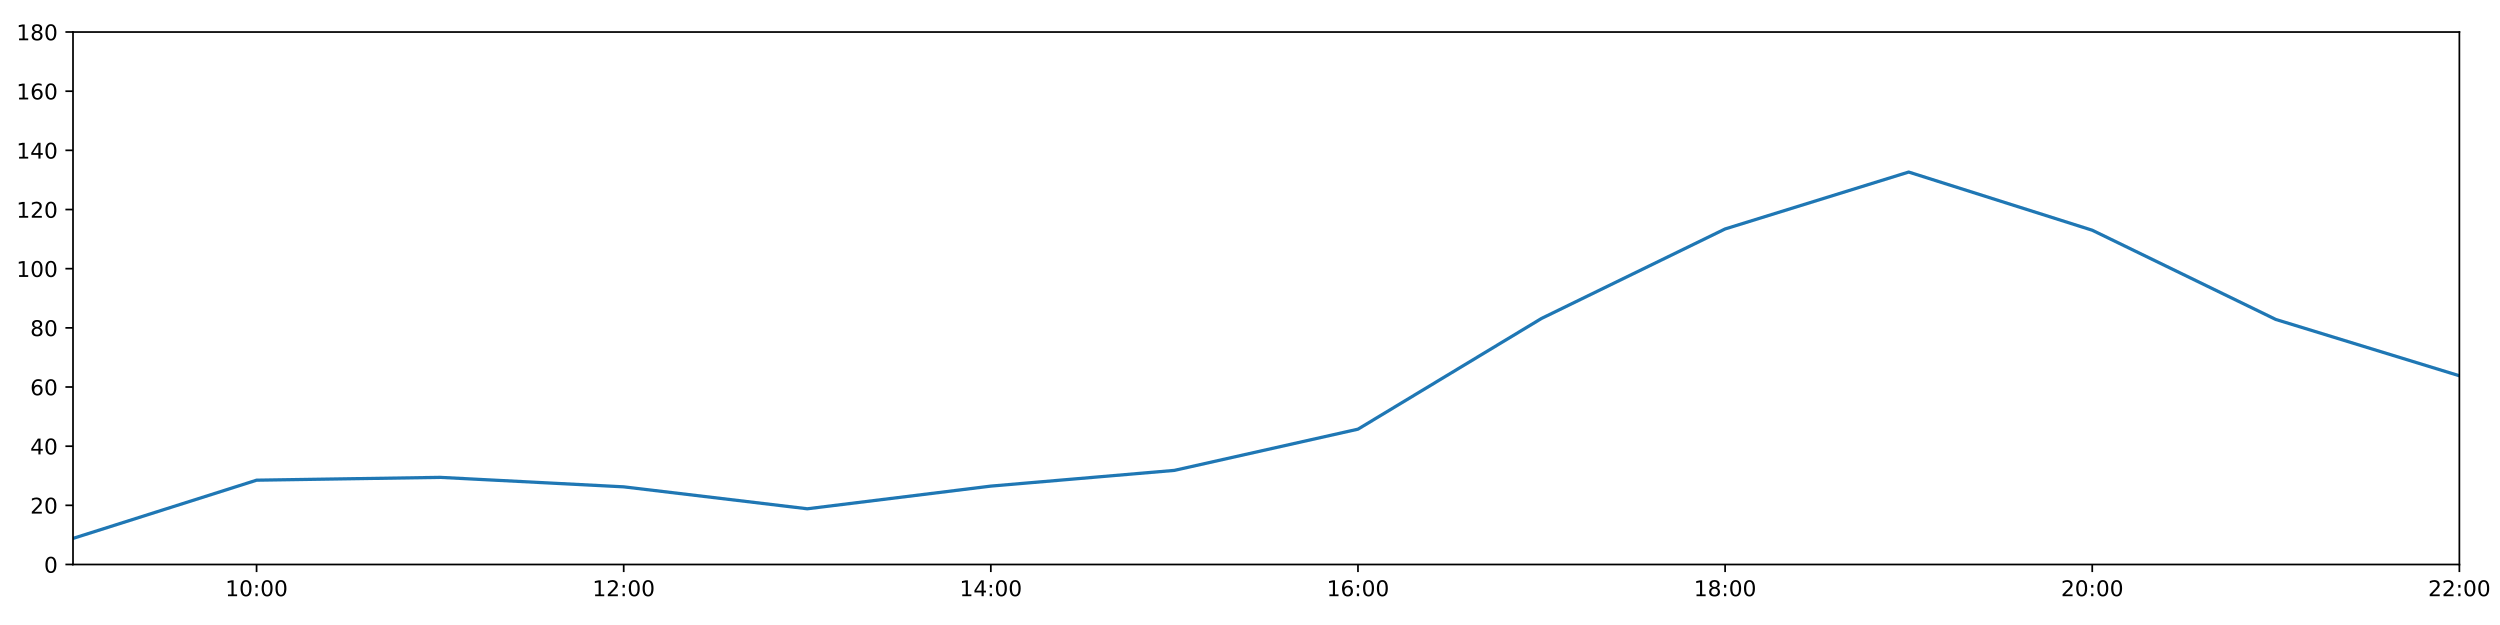
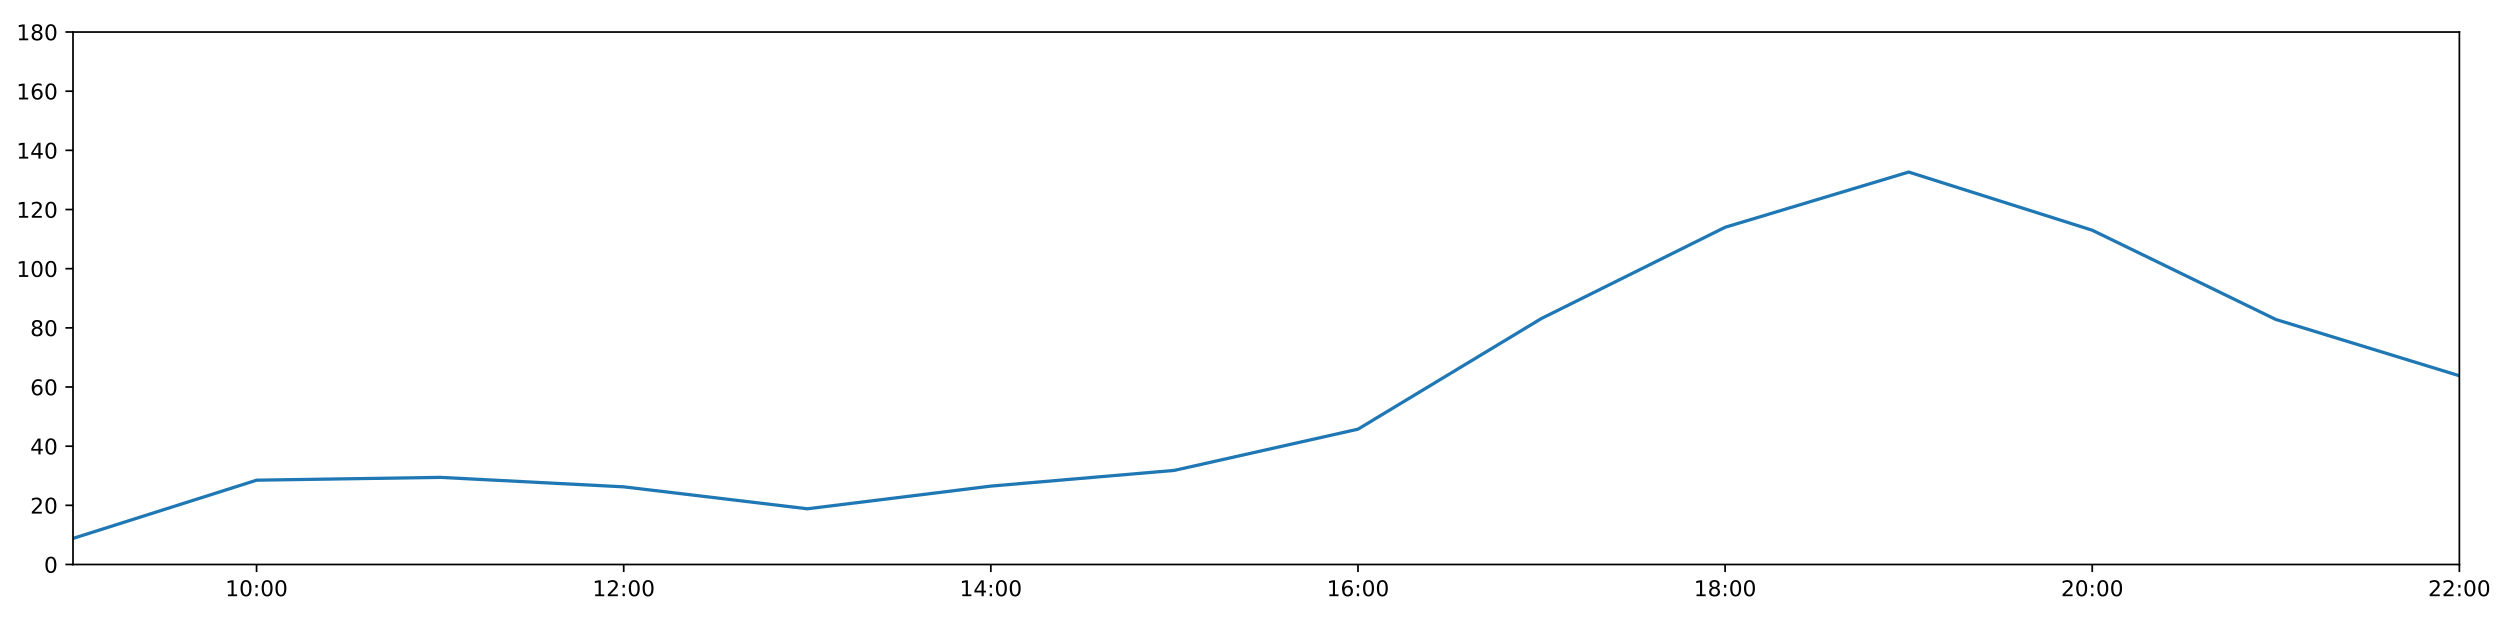
<svg xmlns="http://www.w3.org/2000/svg" xmlns:xlink="http://www.w3.org/1999/xlink" height="288pt" version="1.1" viewBox="0 0 1152 288" width="1152pt">
  <defs>
    <style type="text/css">
*{stroke-linecap:butt;stroke-linejoin:round;}
  </style>
  </defs>
  <g id="figure_1">
    <g id="patch_1">
      <path d="M 0 288  L 1152 288  L 1152 0  L 0 0  z " style="fill:#ffffff;" />
    </g>
    <g id="axes_1">
      <g id="patch_2">
        <path d="M 33.64 260.12  L 1133.28 260.12  L 1133.28 14.76  L 33.64 14.76  z " style="fill:#ffffff;" />
      </g>
      <g id="matplotlib.axis_1">
        <g id="xtick_1">
          <g id="line2d_1">
            <defs>
-               <path d="M 0 0  L 0 3.5  " id="m1d20ea7a7f" style="stroke:#000000;stroke-width:0.8;" />
-             </defs>
-             <g>
-               <use style="stroke:#000000;stroke-width:0.8;" x="118.228" xlink:href="#m1d20ea7a7f" y="260.12" />
+               <path d="M 0 0  L 0 3.5  " id="m42058fa227" style="stroke:#000000;stroke-width:0.8;" />
+             </defs>
+             <g>
+               <use style="stroke:#000000;stroke-width:0.8;" x="118.228" xlink:href="#m42058fa227" y="260.12" />
            </g>
          </g>
          <g id="text_1">
            <defs>
              <path d="M 12.406 8.297  L 28.516 8.297  L 28.516 63.922  L 10.984 60.406  L 10.984 69.391  L 28.422 72.906  L 38.281 72.906  L 38.281 8.297  L 54.391 8.297  L 54.391 0  L 12.406 0  z " id="DejaVuSans-49" />
              <path d="M 31.781 66.406  Q 24.172 66.406 20.328 58.906  Q 16.5 51.422 16.5 36.375  Q 16.5 21.391 20.328 13.891  Q 24.172 6.391 31.781 6.391  Q 39.453 6.391 43.281 13.891  Q 47.125 21.391 47.125 36.375  Q 47.125 51.422 43.281 58.906  Q 39.453 66.406 31.781 66.406  z M 31.781 74.219  Q 44.047 74.219 50.516 64.516  Q 56.984 54.828 56.984 36.375  Q 56.984 17.969 50.516 8.266  Q 44.047 -1.422 31.781 -1.422  Q 19.531 -1.422 13.062 8.266  Q 6.594 17.969 6.594 36.375  Q 6.594 54.828 13.062 64.516  Q 19.531 74.219 31.781 74.219  z " id="DejaVuSans-48" />
              <path d="M 11.719 12.406  L 22.016 12.406  L 22.016 0  L 11.719 0  z M 11.719 51.703  L 22.016 51.703  L 22.016 39.312  L 11.719 39.312  z " id="DejaVuSans-58" />
            </defs>
            <g transform="translate(103.8183 274.7184)scale(0.1 -0.1)">
              <use xlink:href="#DejaVuSans-49" />
              <use x="63.623" xlink:href="#DejaVuSans-48" />
              <use x="127.246" xlink:href="#DejaVuSans-58" />
              <use x="160.938" xlink:href="#DejaVuSans-48" />
              <use x="224.561" xlink:href="#DejaVuSans-48" />
            </g>
          </g>
        </g>
        <g id="xtick_2">
          <g id="line2d_2">
            <g>
-               <use style="stroke:#000000;stroke-width:0.8;" x="287.403" xlink:href="#m1d20ea7a7f" y="260.12" />
+               <use style="stroke:#000000;stroke-width:0.8;" x="287.403" xlink:href="#m42058fa227" y="260.12" />
            </g>
          </g>
          <g id="text_2">
            <defs>
              <path d="M 19.188 8.297  L 53.609 8.297  L 53.609 0  L 7.328 0  L 7.328 8.297  Q 12.938 14.109 22.625 23.891  Q 32.328 33.688 34.812 36.531  Q 39.547 41.844 41.422 45.531  Q 43.312 49.219 43.312 52.781  Q 43.312 58.594 39.234 62.25  Q 35.156 65.922 28.609 65.922  Q 23.969 65.922 18.812 64.312  Q 13.672 62.703 7.812 59.422  L 7.812 69.391  Q 13.766 71.781 18.938 73  Q 24.125 74.219 28.422 74.219  Q 39.75 74.219 46.484 68.547  Q 53.219 62.891 53.219 53.422  Q 53.219 48.922 51.531 44.891  Q 49.859 40.875 45.406 35.406  Q 44.188 33.984 37.641 27.219  Q 31.109 20.453 19.188 8.297  z " id="DejaVuSans-50" />
            </defs>
            <g transform="translate(272.9937 274.7184)scale(0.1 -0.1)">
              <use xlink:href="#DejaVuSans-49" />
              <use x="63.623" xlink:href="#DejaVuSans-50" />
              <use x="127.246" xlink:href="#DejaVuSans-58" />
              <use x="160.938" xlink:href="#DejaVuSans-48" />
              <use x="224.561" xlink:href="#DejaVuSans-48" />
            </g>
          </g>
        </g>
        <g id="xtick_3">
          <g id="line2d_3">
            <g>
-               <use style="stroke:#000000;stroke-width:0.8;" x="456.578" xlink:href="#m1d20ea7a7f" y="260.12" />
+               <use style="stroke:#000000;stroke-width:0.8;" x="456.578" xlink:href="#m42058fa227" y="260.12" />
            </g>
          </g>
          <g id="text_3">
            <defs>
              <path d="M 37.797 64.312  L 12.891 25.391  L 37.797 25.391  z M 35.203 72.906  L 47.609 72.906  L 47.609 25.391  L 58.016 25.391  L 58.016 17.188  L 47.609 17.188  L 47.609 0  L 37.797 0  L 37.797 17.188  L 4.891 17.188  L 4.891 26.703  z " id="DejaVuSans-52" />
            </defs>
            <g transform="translate(442.1691 274.7184)scale(0.1 -0.1)">
              <use xlink:href="#DejaVuSans-49" />
              <use x="63.623" xlink:href="#DejaVuSans-52" />
              <use x="127.246" xlink:href="#DejaVuSans-58" />
              <use x="160.938" xlink:href="#DejaVuSans-48" />
              <use x="224.561" xlink:href="#DejaVuSans-48" />
            </g>
          </g>
        </g>
        <g id="xtick_4">
          <g id="line2d_4">
            <g>
-               <use style="stroke:#000000;stroke-width:0.8;" x="625.754" xlink:href="#m1d20ea7a7f" y="260.12" />
+               <use style="stroke:#000000;stroke-width:0.8;" x="625.754" xlink:href="#m42058fa227" y="260.12" />
            </g>
          </g>
          <g id="text_4">
            <defs>
              <path d="M 33.016 40.375  Q 26.375 40.375 22.484 35.828  Q 18.609 31.297 18.609 23.391  Q 18.609 15.531 22.484 10.953  Q 26.375 6.391 33.016 6.391  Q 39.656 6.391 43.531 10.953  Q 47.406 15.531 47.406 23.391  Q 47.406 31.297 43.531 35.828  Q 39.656 40.375 33.016 40.375  z M 52.594 71.297  L 52.594 62.312  Q 48.875 64.062 45.094 64.984  Q 41.312 65.922 37.594 65.922  Q 27.828 65.922 22.672 59.328  Q 17.531 52.734 16.797 39.406  Q 19.672 43.656 24.016 45.922  Q 28.375 48.188 33.594 48.188  Q 44.578 48.188 50.953 41.516  Q 57.328 34.859 57.328 23.391  Q 57.328 12.156 50.688 5.359  Q 44.047 -1.422 33.016 -1.422  Q 20.359 -1.422 13.672 8.266  Q 6.984 17.969 6.984 36.375  Q 6.984 53.656 15.188 63.938  Q 23.391 74.219 37.203 74.219  Q 40.922 74.219 44.703 73.484  Q 48.484 72.75 52.594 71.297  z " id="DejaVuSans-54" />
            </defs>
            <g transform="translate(611.3445 274.7184)scale(0.1 -0.1)">
              <use xlink:href="#DejaVuSans-49" />
              <use x="63.623" xlink:href="#DejaVuSans-54" />
              <use x="127.246" xlink:href="#DejaVuSans-58" />
              <use x="160.938" xlink:href="#DejaVuSans-48" />
              <use x="224.561" xlink:href="#DejaVuSans-48" />
            </g>
          </g>
        </g>
        <g id="xtick_5">
          <g id="line2d_5">
            <g>
-               <use style="stroke:#000000;stroke-width:0.8;" x="794.929" xlink:href="#m1d20ea7a7f" y="260.12" />
+               <use style="stroke:#000000;stroke-width:0.8;" x="794.929" xlink:href="#m42058fa227" y="260.12" />
            </g>
          </g>
          <g id="text_5">
            <defs>
              <path d="M 31.781 34.625  Q 24.75 34.625 20.719 30.859  Q 16.703 27.094 16.703 20.516  Q 16.703 13.922 20.719 10.156  Q 24.75 6.391 31.781 6.391  Q 38.812 6.391 42.859 10.172  Q 46.922 13.969 46.922 20.516  Q 46.922 27.094 42.891 30.859  Q 38.875 34.625 31.781 34.625  z M 21.922 38.812  Q 15.578 40.375 12.031 44.719  Q 8.5 49.078 8.5 55.328  Q 8.5 64.062 14.719 69.141  Q 20.953 74.219 31.781 74.219  Q 42.672 74.219 48.875 69.141  Q 55.078 64.062 55.078 55.328  Q 55.078 49.078 51.531 44.719  Q 48 40.375 41.703 38.812  Q 48.828 37.156 52.797 32.312  Q 56.781 27.484 56.781 20.516  Q 56.781 9.906 50.312 4.234  Q 43.844 -1.422 31.781 -1.422  Q 19.734 -1.422 13.25 4.234  Q 6.781 9.906 6.781 20.516  Q 6.781 27.484 10.781 32.312  Q 14.797 37.156 21.922 38.812  z M 18.312 54.391  Q 18.312 48.734 21.844 45.562  Q 25.391 42.391 31.781 42.391  Q 38.141 42.391 41.719 45.562  Q 45.312 48.734 45.312 54.391  Q 45.312 60.062 41.719 63.234  Q 38.141 66.406 31.781 66.406  Q 25.391 66.406 21.844 63.234  Q 18.312 60.062 18.312 54.391  z " id="DejaVuSans-56" />
            </defs>
            <g transform="translate(780.5199 274.7184)scale(0.1 -0.1)">
              <use xlink:href="#DejaVuSans-49" />
              <use x="63.623" xlink:href="#DejaVuSans-56" />
              <use x="127.246" xlink:href="#DejaVuSans-58" />
              <use x="160.938" xlink:href="#DejaVuSans-48" />
              <use x="224.561" xlink:href="#DejaVuSans-48" />
            </g>
          </g>
        </g>
        <g id="xtick_6">
          <g id="line2d_6">
            <g>
-               <use style="stroke:#000000;stroke-width:0.8;" x="964.105" xlink:href="#m1d20ea7a7f" y="260.12" />
+               <use style="stroke:#000000;stroke-width:0.8;" x="964.105" xlink:href="#m42058fa227" y="260.12" />
            </g>
          </g>
          <g id="text_6">
            <g transform="translate(949.6952 274.7184)scale(0.1 -0.1)">
              <use xlink:href="#DejaVuSans-50" />
              <use x="63.623" xlink:href="#DejaVuSans-48" />
              <use x="127.246" xlink:href="#DejaVuSans-58" />
              <use x="160.938" xlink:href="#DejaVuSans-48" />
              <use x="224.561" xlink:href="#DejaVuSans-48" />
            </g>
          </g>
        </g>
        <g id="xtick_7">
          <g id="line2d_7">
            <g>
-               <use style="stroke:#000000;stroke-width:0.8;" x="1133.28" xlink:href="#m1d20ea7a7f" y="260.12" />
+               <use style="stroke:#000000;stroke-width:0.8;" x="1133.28" xlink:href="#m42058fa227" y="260.12" />
            </g>
          </g>
          <g id="text_7">
            <g transform="translate(1118.871 274.7184)scale(0.1 -0.1)">
              <use xlink:href="#DejaVuSans-50" />
              <use x="63.623" xlink:href="#DejaVuSans-50" />
              <use x="127.246" xlink:href="#DejaVuSans-58" />
              <use x="160.938" xlink:href="#DejaVuSans-48" />
              <use x="224.561" xlink:href="#DejaVuSans-48" />
            </g>
          </g>
        </g>
      </g>
      <g id="matplotlib.axis_2">
        <g id="ytick_1">
          <g id="line2d_8">
            <defs>
-               <path d="M 0 0  L -3.5 0  " id="m93c799a146" style="stroke:#000000;stroke-width:0.8;" />
-             </defs>
-             <g>
-               <use style="stroke:#000000;stroke-width:0.8;" x="33.64" xlink:href="#m93c799a146" y="260.12" />
+               <path d="M 0 0  L -3.5 0  " id="mfb253baedc" style="stroke:#000000;stroke-width:0.8;" />
+             </defs>
+             <g>
+               <use style="stroke:#000000;stroke-width:0.8;" x="33.64" xlink:href="#mfb253baedc" y="260.12" />
            </g>
          </g>
          <g id="text_8">
            <g transform="translate(20.2775 263.9192)scale(0.1 -0.1)">
              <use xlink:href="#DejaVuSans-48" />
            </g>
          </g>
        </g>
        <g id="ytick_2">
          <g id="line2d_9">
            <g>
-               <use style="stroke:#000000;stroke-width:0.8;" x="33.64" xlink:href="#m93c799a146" y="232.858" />
+               <use style="stroke:#000000;stroke-width:0.8;" x="33.64" xlink:href="#mfb253baedc" y="232.858" />
            </g>
          </g>
          <g id="text_9">
            <g transform="translate(13.915 236.657)scale(0.1 -0.1)">
              <use xlink:href="#DejaVuSans-50" />
              <use x="63.623" xlink:href="#DejaVuSans-48" />
            </g>
          </g>
        </g>
        <g id="ytick_3">
          <g id="line2d_10">
            <g>
-               <use style="stroke:#000000;stroke-width:0.8;" x="33.64" xlink:href="#m93c799a146" y="205.596" />
+               <use style="stroke:#000000;stroke-width:0.8;" x="33.64" xlink:href="#mfb253baedc" y="205.596" />
            </g>
          </g>
          <g id="text_10">
            <g transform="translate(13.915 209.3948)scale(0.1 -0.1)">
              <use xlink:href="#DejaVuSans-52" />
              <use x="63.623" xlink:href="#DejaVuSans-48" />
            </g>
          </g>
        </g>
        <g id="ytick_4">
          <g id="line2d_11">
            <g>
-               <use style="stroke:#000000;stroke-width:0.8;" x="33.64" xlink:href="#m93c799a146" y="178.333" />
+               <use style="stroke:#000000;stroke-width:0.8;" x="33.64" xlink:href="#mfb253baedc" y="178.333" />
            </g>
          </g>
          <g id="text_11">
            <g transform="translate(13.915 182.1326)scale(0.1 -0.1)">
              <use xlink:href="#DejaVuSans-54" />
              <use x="63.623" xlink:href="#DejaVuSans-48" />
            </g>
          </g>
        </g>
        <g id="ytick_5">
          <g id="line2d_12">
            <g>
-               <use style="stroke:#000000;stroke-width:0.8;" x="33.64" xlink:href="#m93c799a146" y="151.071" />
+               <use style="stroke:#000000;stroke-width:0.8;" x="33.64" xlink:href="#mfb253baedc" y="151.071" />
            </g>
          </g>
          <g id="text_12">
            <g transform="translate(13.915 154.8703)scale(0.1 -0.1)">
              <use xlink:href="#DejaVuSans-56" />
              <use x="63.623" xlink:href="#DejaVuSans-48" />
            </g>
          </g>
        </g>
        <g id="ytick_6">
          <g id="line2d_13">
            <g>
-               <use style="stroke:#000000;stroke-width:0.8;" x="33.64" xlink:href="#m93c799a146" y="123.809" />
+               <use style="stroke:#000000;stroke-width:0.8;" x="33.64" xlink:href="#mfb253baedc" y="123.809" />
            </g>
          </g>
          <g id="text_13">
            <g transform="translate(7.5525 127.6081)scale(0.1 -0.1)">
              <use xlink:href="#DejaVuSans-49" />
              <use x="63.623" xlink:href="#DejaVuSans-48" />
              <use x="127.246" xlink:href="#DejaVuSans-48" />
            </g>
          </g>
        </g>
        <g id="ytick_7">
          <g id="line2d_14">
            <g>
-               <use style="stroke:#000000;stroke-width:0.8;" x="33.64" xlink:href="#m93c799a146" y="96.547" />
+               <use style="stroke:#000000;stroke-width:0.8;" x="33.64" xlink:href="#mfb253baedc" y="96.547" />
            </g>
          </g>
          <g id="text_14">
            <g transform="translate(7.5525 100.3459)scale(0.1 -0.1)">
              <use xlink:href="#DejaVuSans-49" />
              <use x="63.623" xlink:href="#DejaVuSans-50" />
              <use x="127.246" xlink:href="#DejaVuSans-48" />
            </g>
          </g>
        </g>
        <g id="ytick_8">
          <g id="line2d_15">
            <g>
-               <use style="stroke:#000000;stroke-width:0.8;" x="33.64" xlink:href="#m93c799a146" y="69.284" />
+               <use style="stroke:#000000;stroke-width:0.8;" x="33.64" xlink:href="#mfb253baedc" y="69.284" />
            </g>
          </g>
          <g id="text_15">
            <g transform="translate(7.5525 73.08366)scale(0.1 -0.1)">
              <use xlink:href="#DejaVuSans-49" />
              <use x="63.623" xlink:href="#DejaVuSans-52" />
              <use x="127.246" xlink:href="#DejaVuSans-48" />
            </g>
          </g>
        </g>
        <g id="ytick_9">
          <g id="line2d_16">
            <g>
-               <use style="stroke:#000000;stroke-width:0.8;" x="33.64" xlink:href="#m93c799a146" y="42.022" />
+               <use style="stroke:#000000;stroke-width:0.8;" x="33.64" xlink:href="#mfb253baedc" y="42.022" />
            </g>
          </g>
          <g id="text_16">
            <g transform="translate(7.5525 45.82144)scale(0.1 -0.1)">
              <use xlink:href="#DejaVuSans-49" />
              <use x="63.623" xlink:href="#DejaVuSans-54" />
              <use x="127.246" xlink:href="#DejaVuSans-48" />
            </g>
          </g>
        </g>
        <g id="ytick_10">
          <g id="line2d_17">
            <g>
-               <use style="stroke:#000000;stroke-width:0.8;" x="33.64" xlink:href="#m93c799a146" y="14.76" />
+               <use style="stroke:#000000;stroke-width:0.8;" x="33.64" xlink:href="#mfb253baedc" y="14.76" />
            </g>
          </g>
          <g id="text_17">
            <g transform="translate(7.5525 18.55922)scale(0.1 -0.1)">
              <use xlink:href="#DejaVuSans-49" />
              <use x="63.623" xlink:href="#DejaVuSans-56" />
              <use x="127.246" xlink:href="#DejaVuSans-48" />
            </g>
          </g>
        </g>
      </g>
      <g id="line2d_18">
-         <path clip-path="url(#p4c93cd7d2c)" d="M 33.64 248.1  L 118.228 221.271  L 202.815 219.97  L 287.403 224.338  L 371.991 234.448  L 456.578 223.998  L 541.166 216.748  L 625.754 197.758  L 710.342 146.734  L 794.929 105.504  L 879.517 79.281  L 964.105 106.088  L 1048.692 147.209  L 1133.28 173.154  " style="fill:none;stroke:#1f77b4;stroke-linecap:square;stroke-width:1.5;" />
+         <path clip-path="url(#p9988d4b7ab)" d="M 33.64 248.1  L 118.228 221.271  L 202.815 219.97  L 287.403 224.338  L 371.991 234.448  L 456.578 223.998  L 541.166 216.748  L 625.754 197.758  L 710.342 146.734  L 794.929 104.725  L 879.517 79.281  L 964.105 106.088  L 1048.692 147.209  L 1133.28 173.154  " style="fill:none;stroke:#1f77b4;stroke-linecap:square;stroke-width:1.5;" />
      </g>
      <g id="patch_3">
        <path d="M 33.64 260.12  L 33.64 14.76  " style="fill:none;stroke:#000000;stroke-linecap:square;stroke-linejoin:miter;stroke-width:0.8;" />
      </g>
      <g id="patch_4">
        <path d="M 1133.28 260.12  L 1133.28 14.76  " style="fill:none;stroke:#000000;stroke-linecap:square;stroke-linejoin:miter;stroke-width:0.8;" />
      </g>
      <g id="patch_5">
        <path d="M 33.64 260.12  L 1133.28 260.12  " style="fill:none;stroke:#000000;stroke-linecap:square;stroke-linejoin:miter;stroke-width:0.8;" />
      </g>
      <g id="patch_6">
        <path d="M 33.64 14.76  L 1133.28 14.76  " style="fill:none;stroke:#000000;stroke-linecap:square;stroke-linejoin:miter;stroke-width:0.8;" />
      </g>
    </g>
  </g>
  <defs>
-     <clipPath id="p4c93cd7d2c">
+     <clipPath id="p9988d4b7ab">
      <rect height="245.36" width="1099.64" x="33.64" y="14.76" />
    </clipPath>
  </defs>
</svg>
